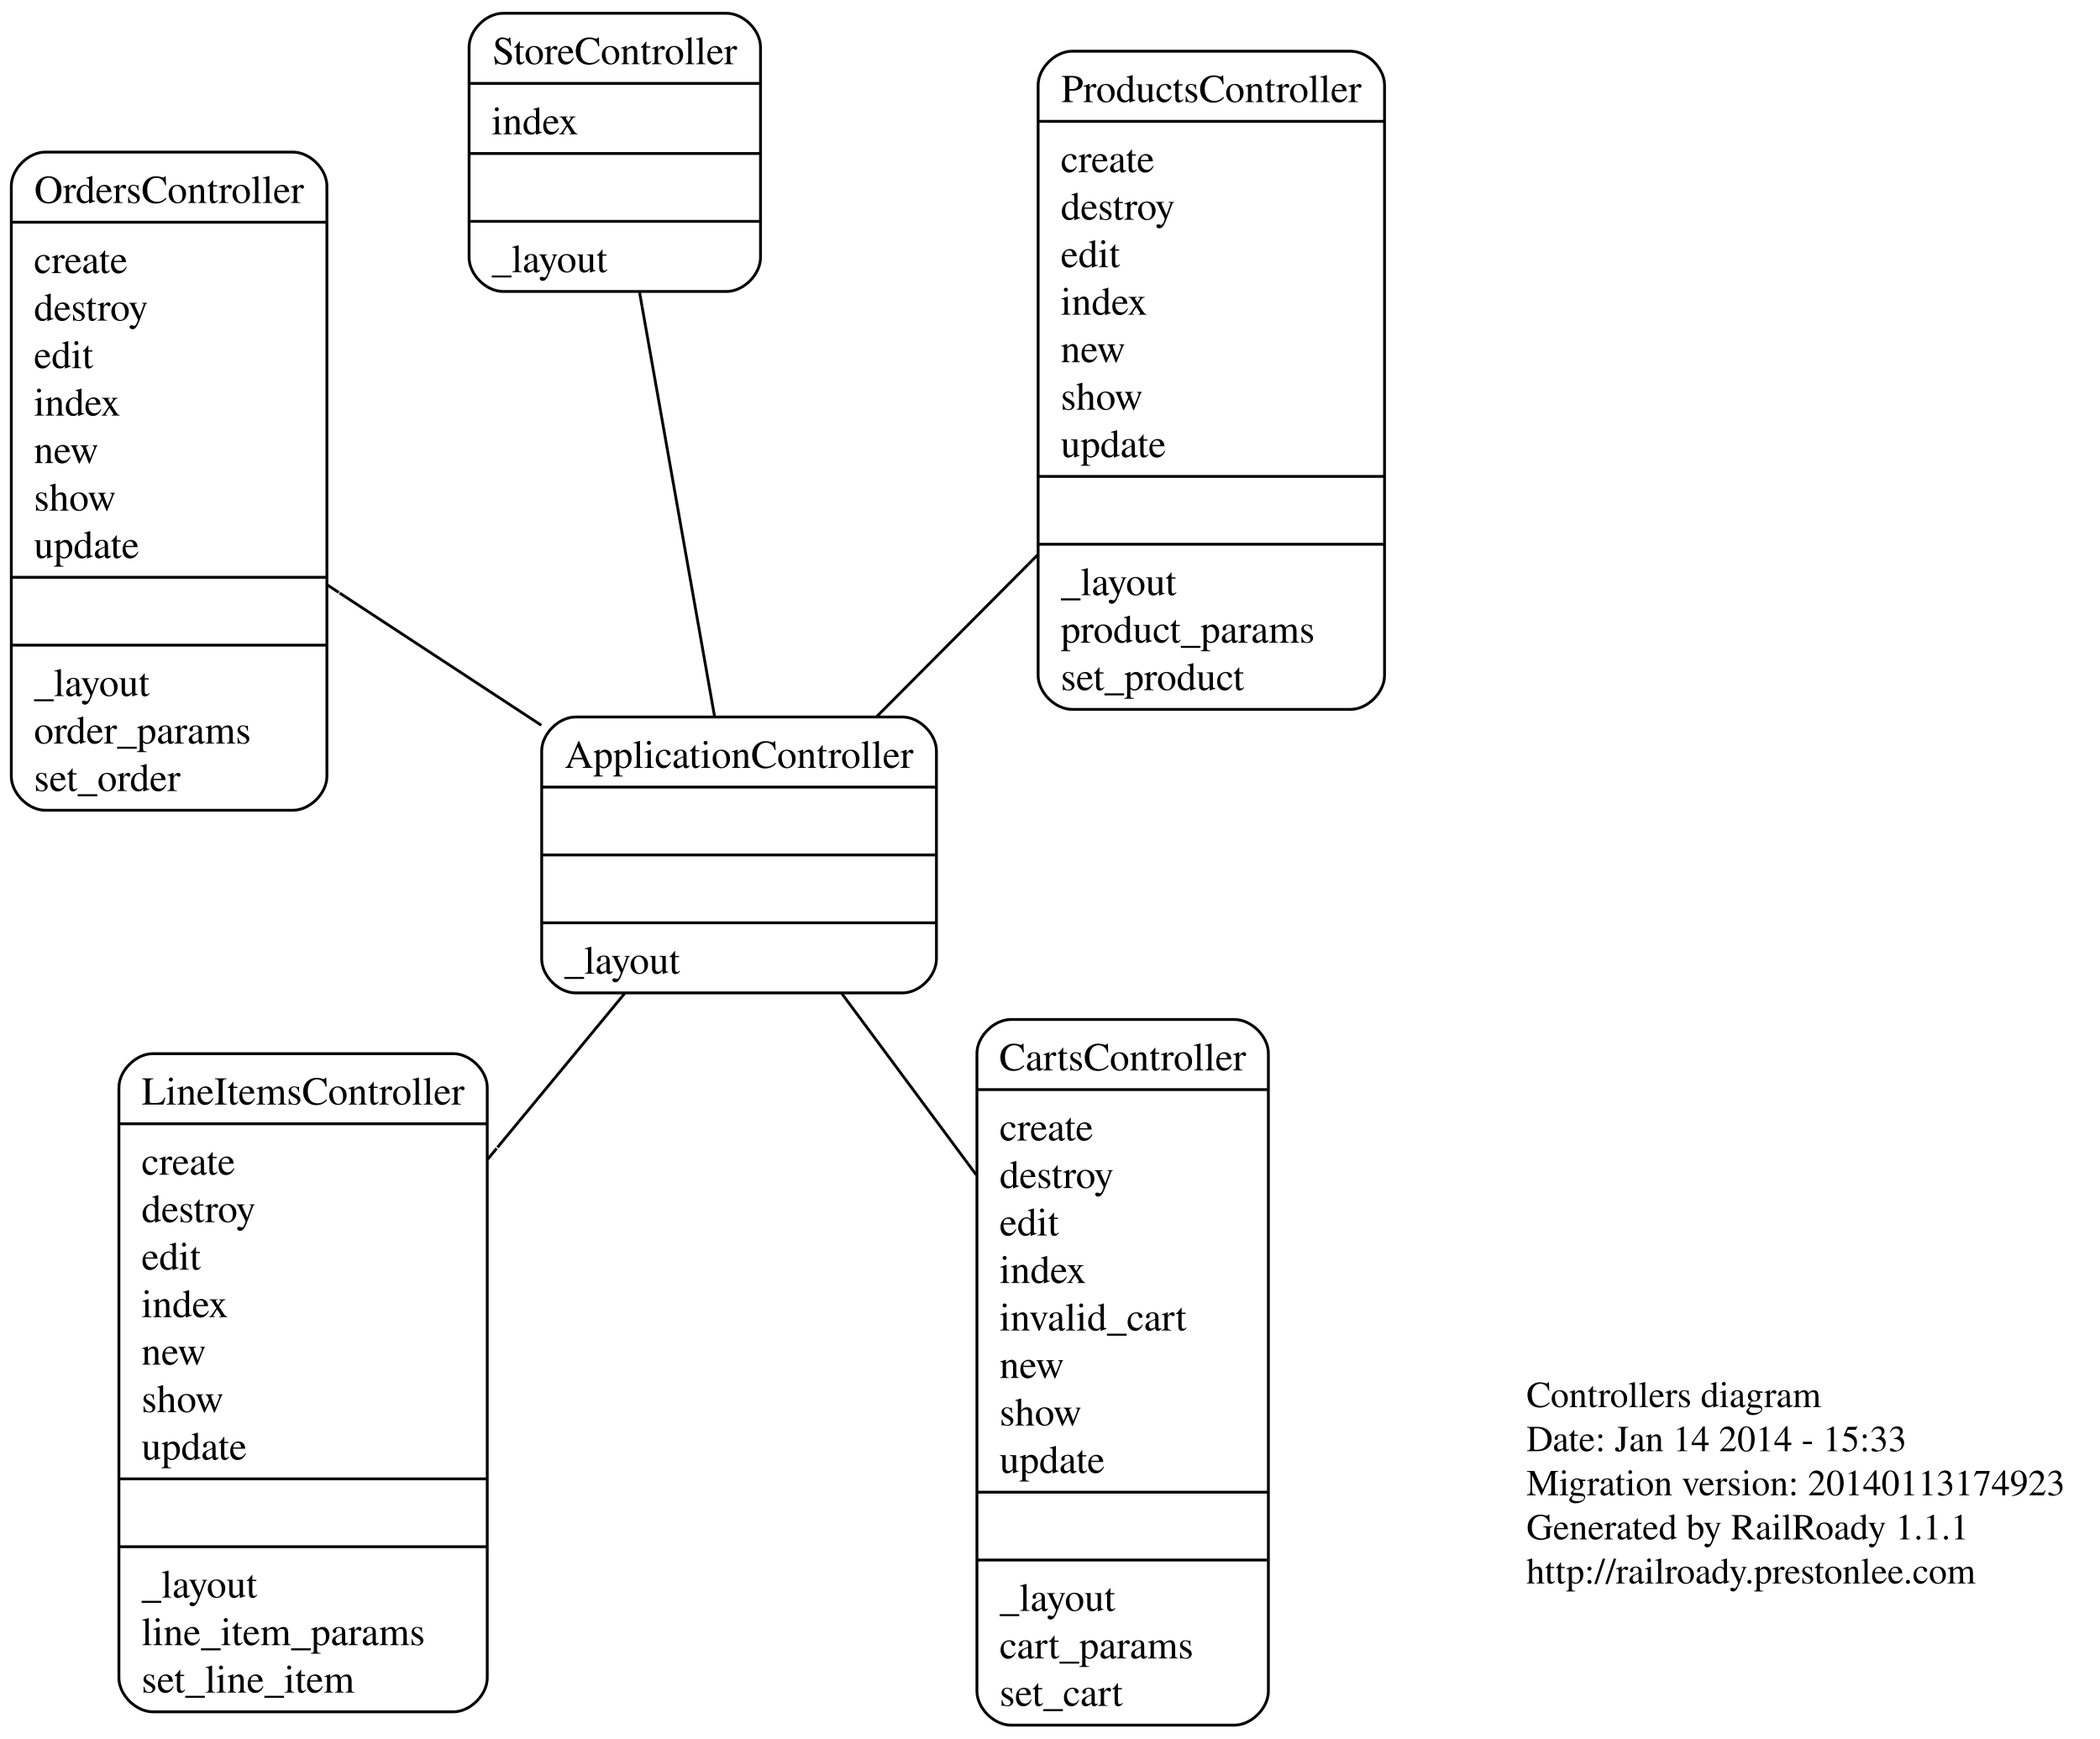
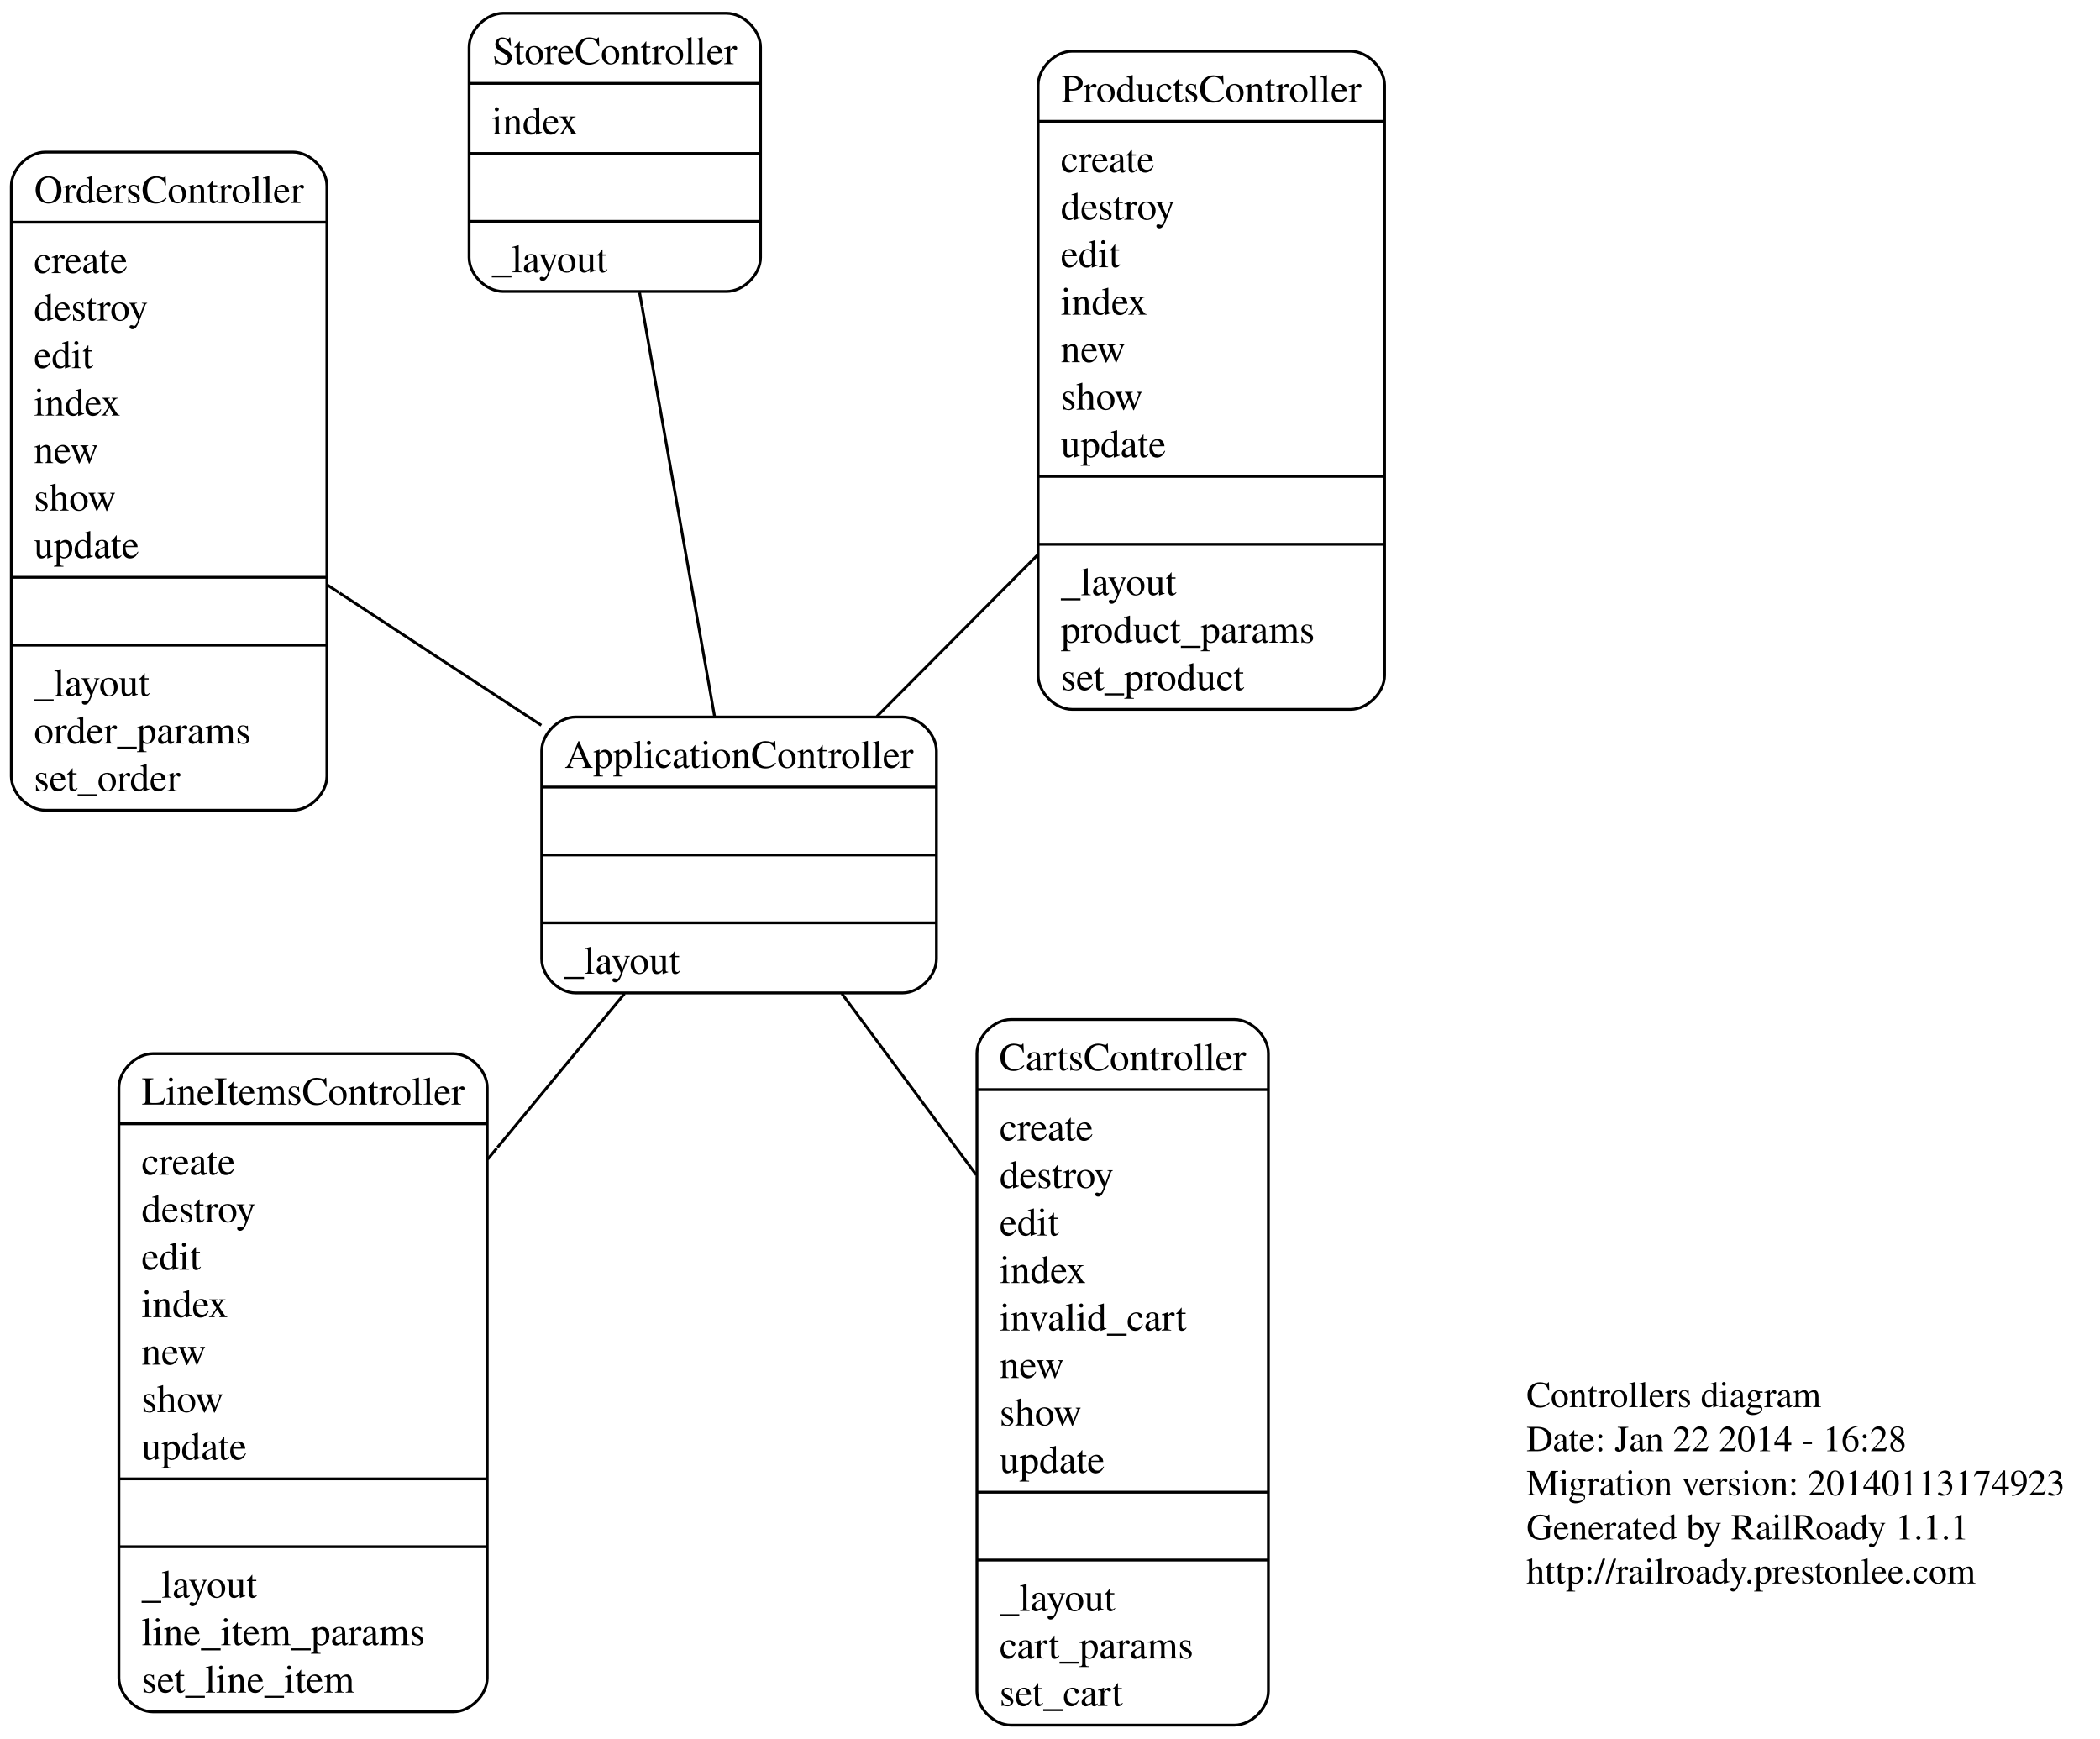
<svg xmlns="http://www.w3.org/2000/svg" width="743pt" height="615pt" viewBox="0.00 0.00 742.90 614.52">
  <g id="graph0" class="graph" transform="scale(1 1) rotate(0) translate(4 610.519)">
    <polygon fill="white" stroke="white" points="-4,4 -4,-610.519 738.899,-610.519 738.899,4 -4,4" />
    <g id="node1" class="node">
      <text text-anchor="start" x="536" y="-113" font-family="Times,serif" font-size="13.00">Controllers diagram</text>
-       <text text-anchor="start" x="536" y="-97.4" font-family="Times,serif" font-size="13.00">Date: Jan 14 2014 - 15:33</text>
+       <text text-anchor="start" x="536" y="-97.4" font-family="Times,serif" font-size="13.00">Date: Jan 22 2014 - 16:28</text>
      <text text-anchor="start" x="536" y="-81.8" font-family="Times,serif" font-size="13.00">Migration version: 20140113174923</text>
      <text text-anchor="start" x="536" y="-66.2" font-family="Times,serif" font-size="13.00">Generated by RailRoady 1.1.1</text>
      <text text-anchor="start" x="536" y="-50.6" font-family="Times,serif" font-size="13.00">http://railroady.prestonlee.com</text>
    </g>
    <g id="node2" class="node">
      <path fill="none" stroke="black" d="M199.631,-259.501C199.631,-259.501 315.273,-259.501 315.273,-259.501 321.273,-259.501 327.273,-265.501 327.273,-271.501 327.273,-271.501 327.273,-345.101 327.273,-345.101 327.273,-351.101 321.273,-357.101 315.273,-357.101 315.273,-357.101 199.631,-357.101 199.631,-357.101 193.631,-357.101 187.631,-351.101 187.631,-345.101 187.631,-345.101 187.631,-271.501 187.631,-271.501 187.631,-265.501 193.631,-259.501 199.631,-259.501" />
      <text text-anchor="middle" x="257.452" y="-339.101" font-family="Times,serif" font-size="14.00">ApplicationController</text>
      <polyline fill="none" stroke="black" points="187.631,-332.301 327.273,-332.301 " />
      <polyline fill="none" stroke="black" points="187.631,-308.301 327.273,-308.301 " />
      <polyline fill="none" stroke="black" points="187.631,-284.301 327.273,-284.301 " />
      <text text-anchor="start" x="195.631" y="-266.301" font-family="Times,serif" font-size="14.00">_layout</text>
    </g>
    <g id="node3" class="node">
      <path fill="none" stroke="black" d="M353.605,-0.5C353.605,-0.5 432.702,-0.5 432.702,-0.5 438.702,-0.5 444.702,-6.5 444.702,-12.5 444.702,-12.5 444.702,-238.1 444.702,-238.1 444.702,-244.1 438.702,-250.1 432.702,-250.1 432.702,-250.1 353.605,-250.1 353.605,-250.1 347.605,-250.1 341.605,-244.1 341.605,-238.1 341.605,-238.1 341.605,-12.5 341.605,-12.5 341.605,-6.5 347.605,-0.5 353.605,-0.5" />
      <text text-anchor="middle" x="393.154" y="-232.1" font-family="Times,serif" font-size="14.00">CartsController</text>
      <polyline fill="none" stroke="black" points="341.605,-225.3 444.702,-225.3 " />
      <text text-anchor="start" x="349.605" y="-207.3" font-family="Times,serif" font-size="14.00">create</text>
      <text text-anchor="start" x="349.605" y="-190.5" font-family="Times,serif" font-size="14.00">destroy</text>
      <text text-anchor="start" x="349.605" y="-173.7" font-family="Times,serif" font-size="14.00">edit</text>
      <text text-anchor="start" x="349.605" y="-156.9" font-family="Times,serif" font-size="14.00">index</text>
      <text text-anchor="start" x="349.605" y="-140.1" font-family="Times,serif" font-size="14.00">invalid_cart</text>
      <text text-anchor="start" x="349.605" y="-123.3" font-family="Times,serif" font-size="14.00">new</text>
      <text text-anchor="start" x="349.605" y="-106.5" font-family="Times,serif" font-size="14.00">show</text>
      <text text-anchor="start" x="349.605" y="-89.7" font-family="Times,serif" font-size="14.00">update</text>
      <polyline fill="none" stroke="black" points="341.605,-82.9 444.702,-82.9 " />
      <polyline fill="none" stroke="black" points="341.605,-58.9 444.702,-58.9 " />
      <text text-anchor="start" x="349.605" y="-40.9" font-family="Times,serif" font-size="14.00">_layout</text>
      <text text-anchor="start" x="349.605" y="-24.1" font-family="Times,serif" font-size="14.00">cart_params</text>
      <text text-anchor="start" x="349.605" y="-7.3" font-family="Times,serif" font-size="14.00">set_cart</text>
    </g>
    <g id="edge1" class="edge">
      <path fill="none" stroke="black" d="M293.817,-259.26C307.507,-240.799 323.395,-219.374 338.395,-199.146" />
      <polyline fill="none" stroke="black" points="341.382,-195.117 338.404,-199.134 " />
    </g>
    <g id="node4" class="node">
      <path fill="none" stroke="black" d="M50.067,-5.211C50.067,-5.211 156.371,-5.211 156.371,-5.211 162.371,-5.211 168.371,-11.211 168.371,-17.211 168.371,-17.211 168.371,-226.011 168.371,-226.011 168.371,-232.011 162.371,-238.011 156.371,-238.011 156.371,-238.011 50.067,-238.011 50.067,-238.011 44.067,-238.011 38.067,-232.011 38.067,-226.011 38.067,-226.011 38.067,-17.211 38.067,-17.211 38.067,-11.211 44.067,-5.211 50.067,-5.211" />
      <text text-anchor="middle" x="103.219" y="-220.011" font-family="Times,serif" font-size="14.00">LineItemsController</text>
      <polyline fill="none" stroke="black" points="38.067,-213.211 168.371,-213.211 " />
      <text text-anchor="start" x="46.067" y="-195.211" font-family="Times,serif" font-size="14.00">create</text>
      <text text-anchor="start" x="46.067" y="-178.411" font-family="Times,serif" font-size="14.00">destroy</text>
      <text text-anchor="start" x="46.067" y="-161.611" font-family="Times,serif" font-size="14.00">edit</text>
      <text text-anchor="start" x="46.067" y="-144.811" font-family="Times,serif" font-size="14.00">index</text>
      <text text-anchor="start" x="46.067" y="-128.011" font-family="Times,serif" font-size="14.00">new</text>
      <text text-anchor="start" x="46.067" y="-111.211" font-family="Times,serif" font-size="14.00">show</text>
      <text text-anchor="start" x="46.067" y="-94.411" font-family="Times,serif" font-size="14.00">update</text>
      <polyline fill="none" stroke="black" points="38.067,-87.611 168.371,-87.611 " />
      <polyline fill="none" stroke="black" points="38.067,-63.611 168.371,-63.611 " />
      <text text-anchor="start" x="46.067" y="-45.611" font-family="Times,serif" font-size="14.00">_layout</text>
      <text text-anchor="start" x="46.067" y="-28.811" font-family="Times,serif" font-size="14.00">line_item_params</text>
      <text text-anchor="start" x="46.067" y="-12.011" font-family="Times,serif" font-size="14.00">set_line_item</text>
    </g>
    <g id="edge2" class="edge">
      <path fill="none" stroke="black" d="M216.929,-259.251C203.155,-242.578 187.354,-223.451 171.998,-204.864" />
      <polyline fill="none" stroke="black" points="168.523,-200.658 171.707,-204.512 " />
    </g>
    <g id="node5" class="node">
      <path fill="none" stroke="black" d="M12,-324.114C12,-324.114 99.642,-324.114 99.642,-324.114 105.642,-324.114 111.642,-330.114 111.642,-336.114 111.642,-336.114 111.642,-544.914 111.642,-544.914 111.642,-550.914 105.642,-556.914 99.642,-556.914 99.642,-556.914 12,-556.914 12,-556.914 6,-556.914 -2.84217e-14,-550.914 -2.84217e-14,-544.914 -2.84217e-14,-544.914 -2.84217e-14,-336.114 -2.84217e-14,-336.114 -2.84217e-14,-330.114 6,-324.114 12,-324.114" />
      <text text-anchor="middle" x="55.821" y="-538.914" font-family="Times,serif" font-size="14.00">OrdersController</text>
      <polyline fill="none" stroke="black" points="-2.84217e-14,-532.114 111.642,-532.114 " />
      <text text-anchor="start" x="8" y="-514.114" font-family="Times,serif" font-size="14.00">create</text>
      <text text-anchor="start" x="8" y="-497.314" font-family="Times,serif" font-size="14.00">destroy</text>
      <text text-anchor="start" x="8" y="-480.514" font-family="Times,serif" font-size="14.00">edit</text>
      <text text-anchor="start" x="8" y="-463.714" font-family="Times,serif" font-size="14.00">index</text>
      <text text-anchor="start" x="8" y="-446.914" font-family="Times,serif" font-size="14.00">new</text>
      <text text-anchor="start" x="8" y="-430.114" font-family="Times,serif" font-size="14.00">show</text>
      <text text-anchor="start" x="8" y="-413.314" font-family="Times,serif" font-size="14.00">update</text>
      <polyline fill="none" stroke="black" points="-2.84217e-14,-406.514 111.642,-406.514 " />
      <polyline fill="none" stroke="black" points="-2.84217e-14,-382.514 111.642,-382.514 " />
      <text text-anchor="start" x="8" y="-364.514" font-family="Times,serif" font-size="14.00">_layout</text>
      <text text-anchor="start" x="8" y="-347.714" font-family="Times,serif" font-size="14.00">order_params</text>
      <text text-anchor="start" x="8" y="-330.914" font-family="Times,serif" font-size="14.00">set_order</text>
    </g>
    <g id="edge3" class="edge">
      <path fill="none" stroke="black" d="M187.497,-354.172C164.251,-369.415 138.582,-386.246 116.129,-400.969" />
      <polyline fill="none" stroke="black" points="111.683,-403.885 115.864,-401.143 " />
    </g>
    <g id="node6" class="node">
      <path fill="none" stroke="black" d="M375.252,-359.799C375.252,-359.799 473.797,-359.799 473.797,-359.799 479.797,-359.799 485.797,-365.799 485.797,-371.799 485.797,-371.799 485.797,-580.599 485.797,-580.599 485.797,-586.599 479.797,-592.599 473.797,-592.599 473.797,-592.599 375.252,-592.599 375.252,-592.599 369.252,-592.599 363.252,-586.599 363.252,-580.599 363.252,-580.599 363.252,-371.799 363.252,-371.799 363.252,-365.799 369.252,-359.799 375.252,-359.799" />
      <text text-anchor="middle" x="424.525" y="-574.599" font-family="Times,serif" font-size="14.00">ProductsController</text>
      <polyline fill="none" stroke="black" points="363.252,-567.799 485.797,-567.799 " />
      <text text-anchor="start" x="371.252" y="-549.799" font-family="Times,serif" font-size="14.00">create</text>
      <text text-anchor="start" x="371.252" y="-532.999" font-family="Times,serif" font-size="14.00">destroy</text>
      <text text-anchor="start" x="371.252" y="-516.199" font-family="Times,serif" font-size="14.00">edit</text>
      <text text-anchor="start" x="371.252" y="-499.399" font-family="Times,serif" font-size="14.00">index</text>
      <text text-anchor="start" x="371.252" y="-482.599" font-family="Times,serif" font-size="14.00">new</text>
      <text text-anchor="start" x="371.252" y="-465.799" font-family="Times,serif" font-size="14.00">show</text>
      <text text-anchor="start" x="371.252" y="-448.999" font-family="Times,serif" font-size="14.00">update</text>
      <polyline fill="none" stroke="black" points="363.252,-442.199 485.797,-442.199 " />
      <polyline fill="none" stroke="black" points="363.252,-418.199 485.797,-418.199 " />
      <text text-anchor="start" x="371.252" y="-400.199" font-family="Times,serif" font-size="14.00">_layout</text>
      <text text-anchor="start" x="371.252" y="-383.399" font-family="Times,serif" font-size="14.00">product_params</text>
      <text text-anchor="start" x="371.252" y="-366.599" font-family="Times,serif" font-size="14.00">set_product</text>
    </g>
    <g id="edge4" class="edge">
      <path fill="none" stroke="black" d="M306.225,-357.316C322.93,-374.103 341.892,-393.159 359.665,-411.02" />
      <polyline fill="none" stroke="black" points="363.203,-414.575 359.676,-411.031 " />
    </g>
    <g id="node7" class="node">
      <path fill="none" stroke="black" d="M173.945,-507.619C173.945,-507.619 253.042,-507.619 253.042,-507.619 259.042,-507.619 265.042,-513.619 265.042,-519.619 265.042,-519.619 265.042,-594.019 265.042,-594.019 265.042,-600.019 259.042,-606.019 253.042,-606.019 253.042,-606.019 173.945,-606.019 173.945,-606.019 167.945,-606.019 161.945,-600.019 161.945,-594.019 161.945,-594.019 161.945,-519.619 161.945,-519.619 161.945,-513.619 167.945,-507.619 173.945,-507.619" />
      <text text-anchor="middle" x="213.493" y="-588.019" font-family="Times,serif" font-size="14.00">StoreController</text>
      <polyline fill="none" stroke="black" points="161.945,-581.219 265.042,-581.219 " />
      <text text-anchor="start" x="169.945" y="-563.219" font-family="Times,serif" font-size="14.00">index</text>
      <polyline fill="none" stroke="black" points="161.945,-556.419 265.042,-556.419 " />
      <polyline fill="none" stroke="black" points="161.945,-532.419 265.042,-532.419 " />
      <text text-anchor="start" x="169.945" y="-514.419" font-family="Times,serif" font-size="14.00">_layout</text>
    </g>
    <g id="edge5" class="edge">
      <path fill="none" stroke="black" d="M248.819,-357.104C241.428,-398.89 230.796,-458.999 223.129,-502.343" />
      <polyline fill="none" stroke="black" points="222.256,-507.278 223.127,-502.354 " />
    </g>
  </g>
</svg>
